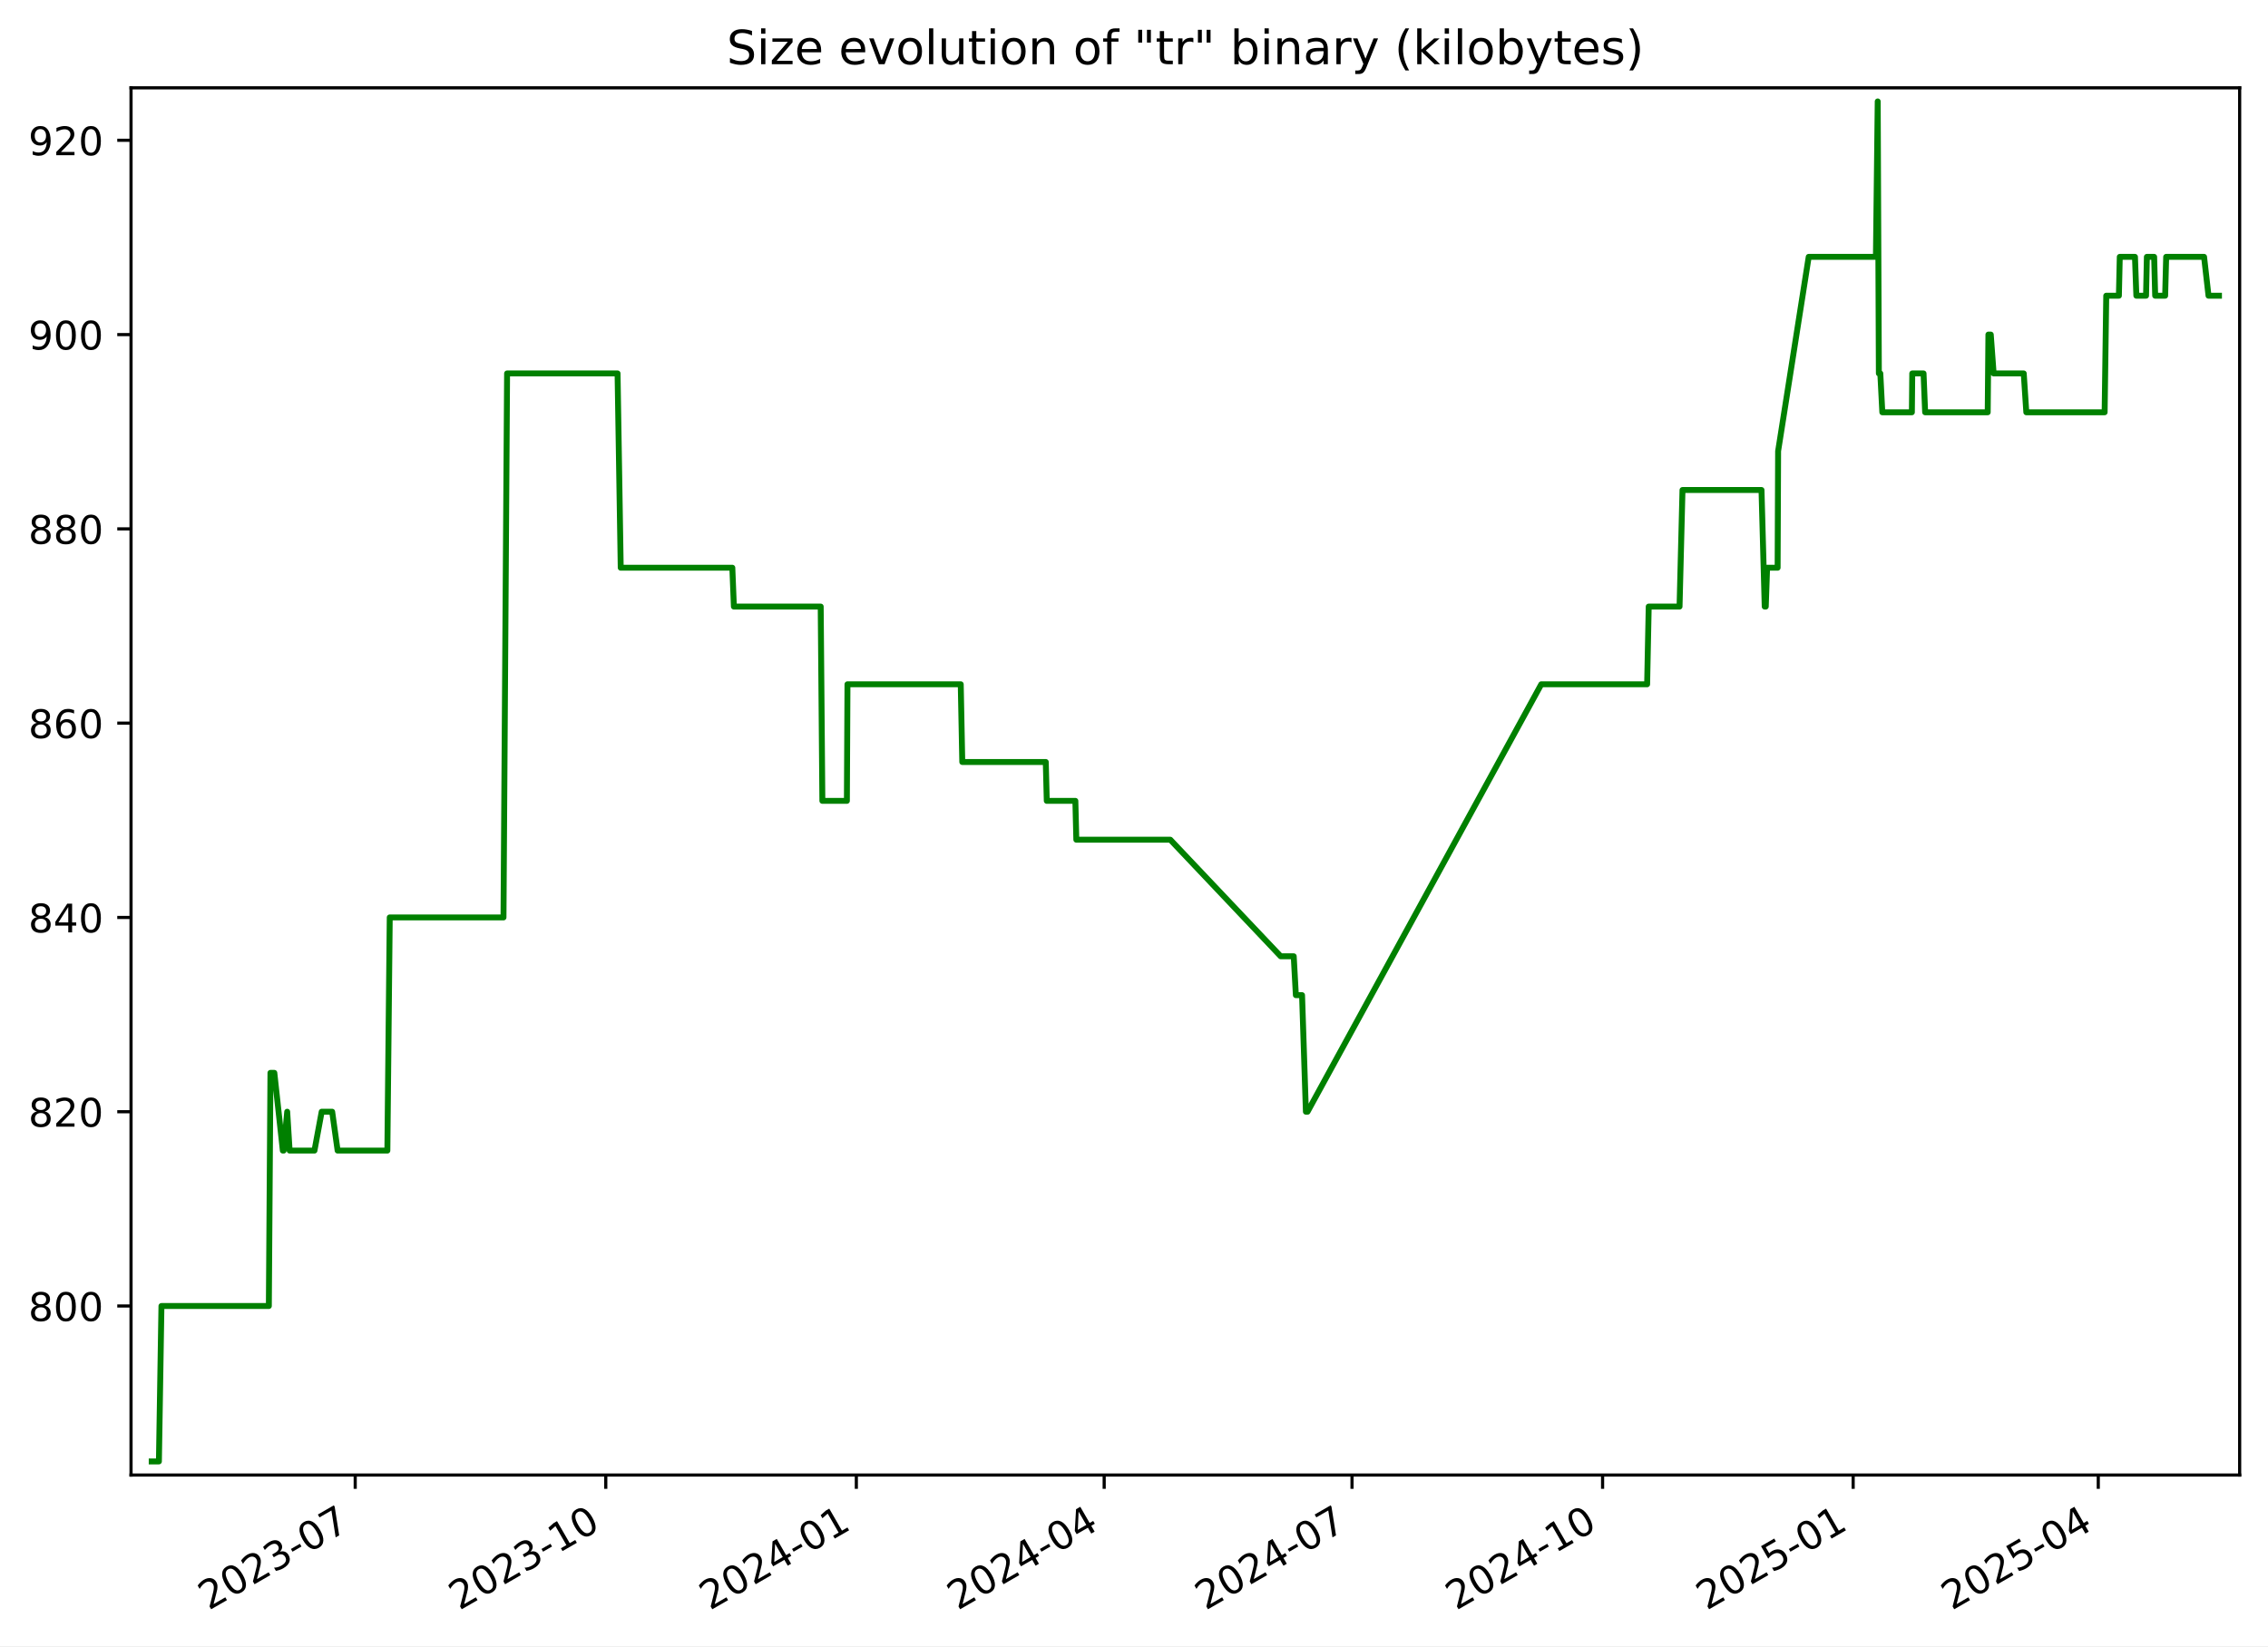
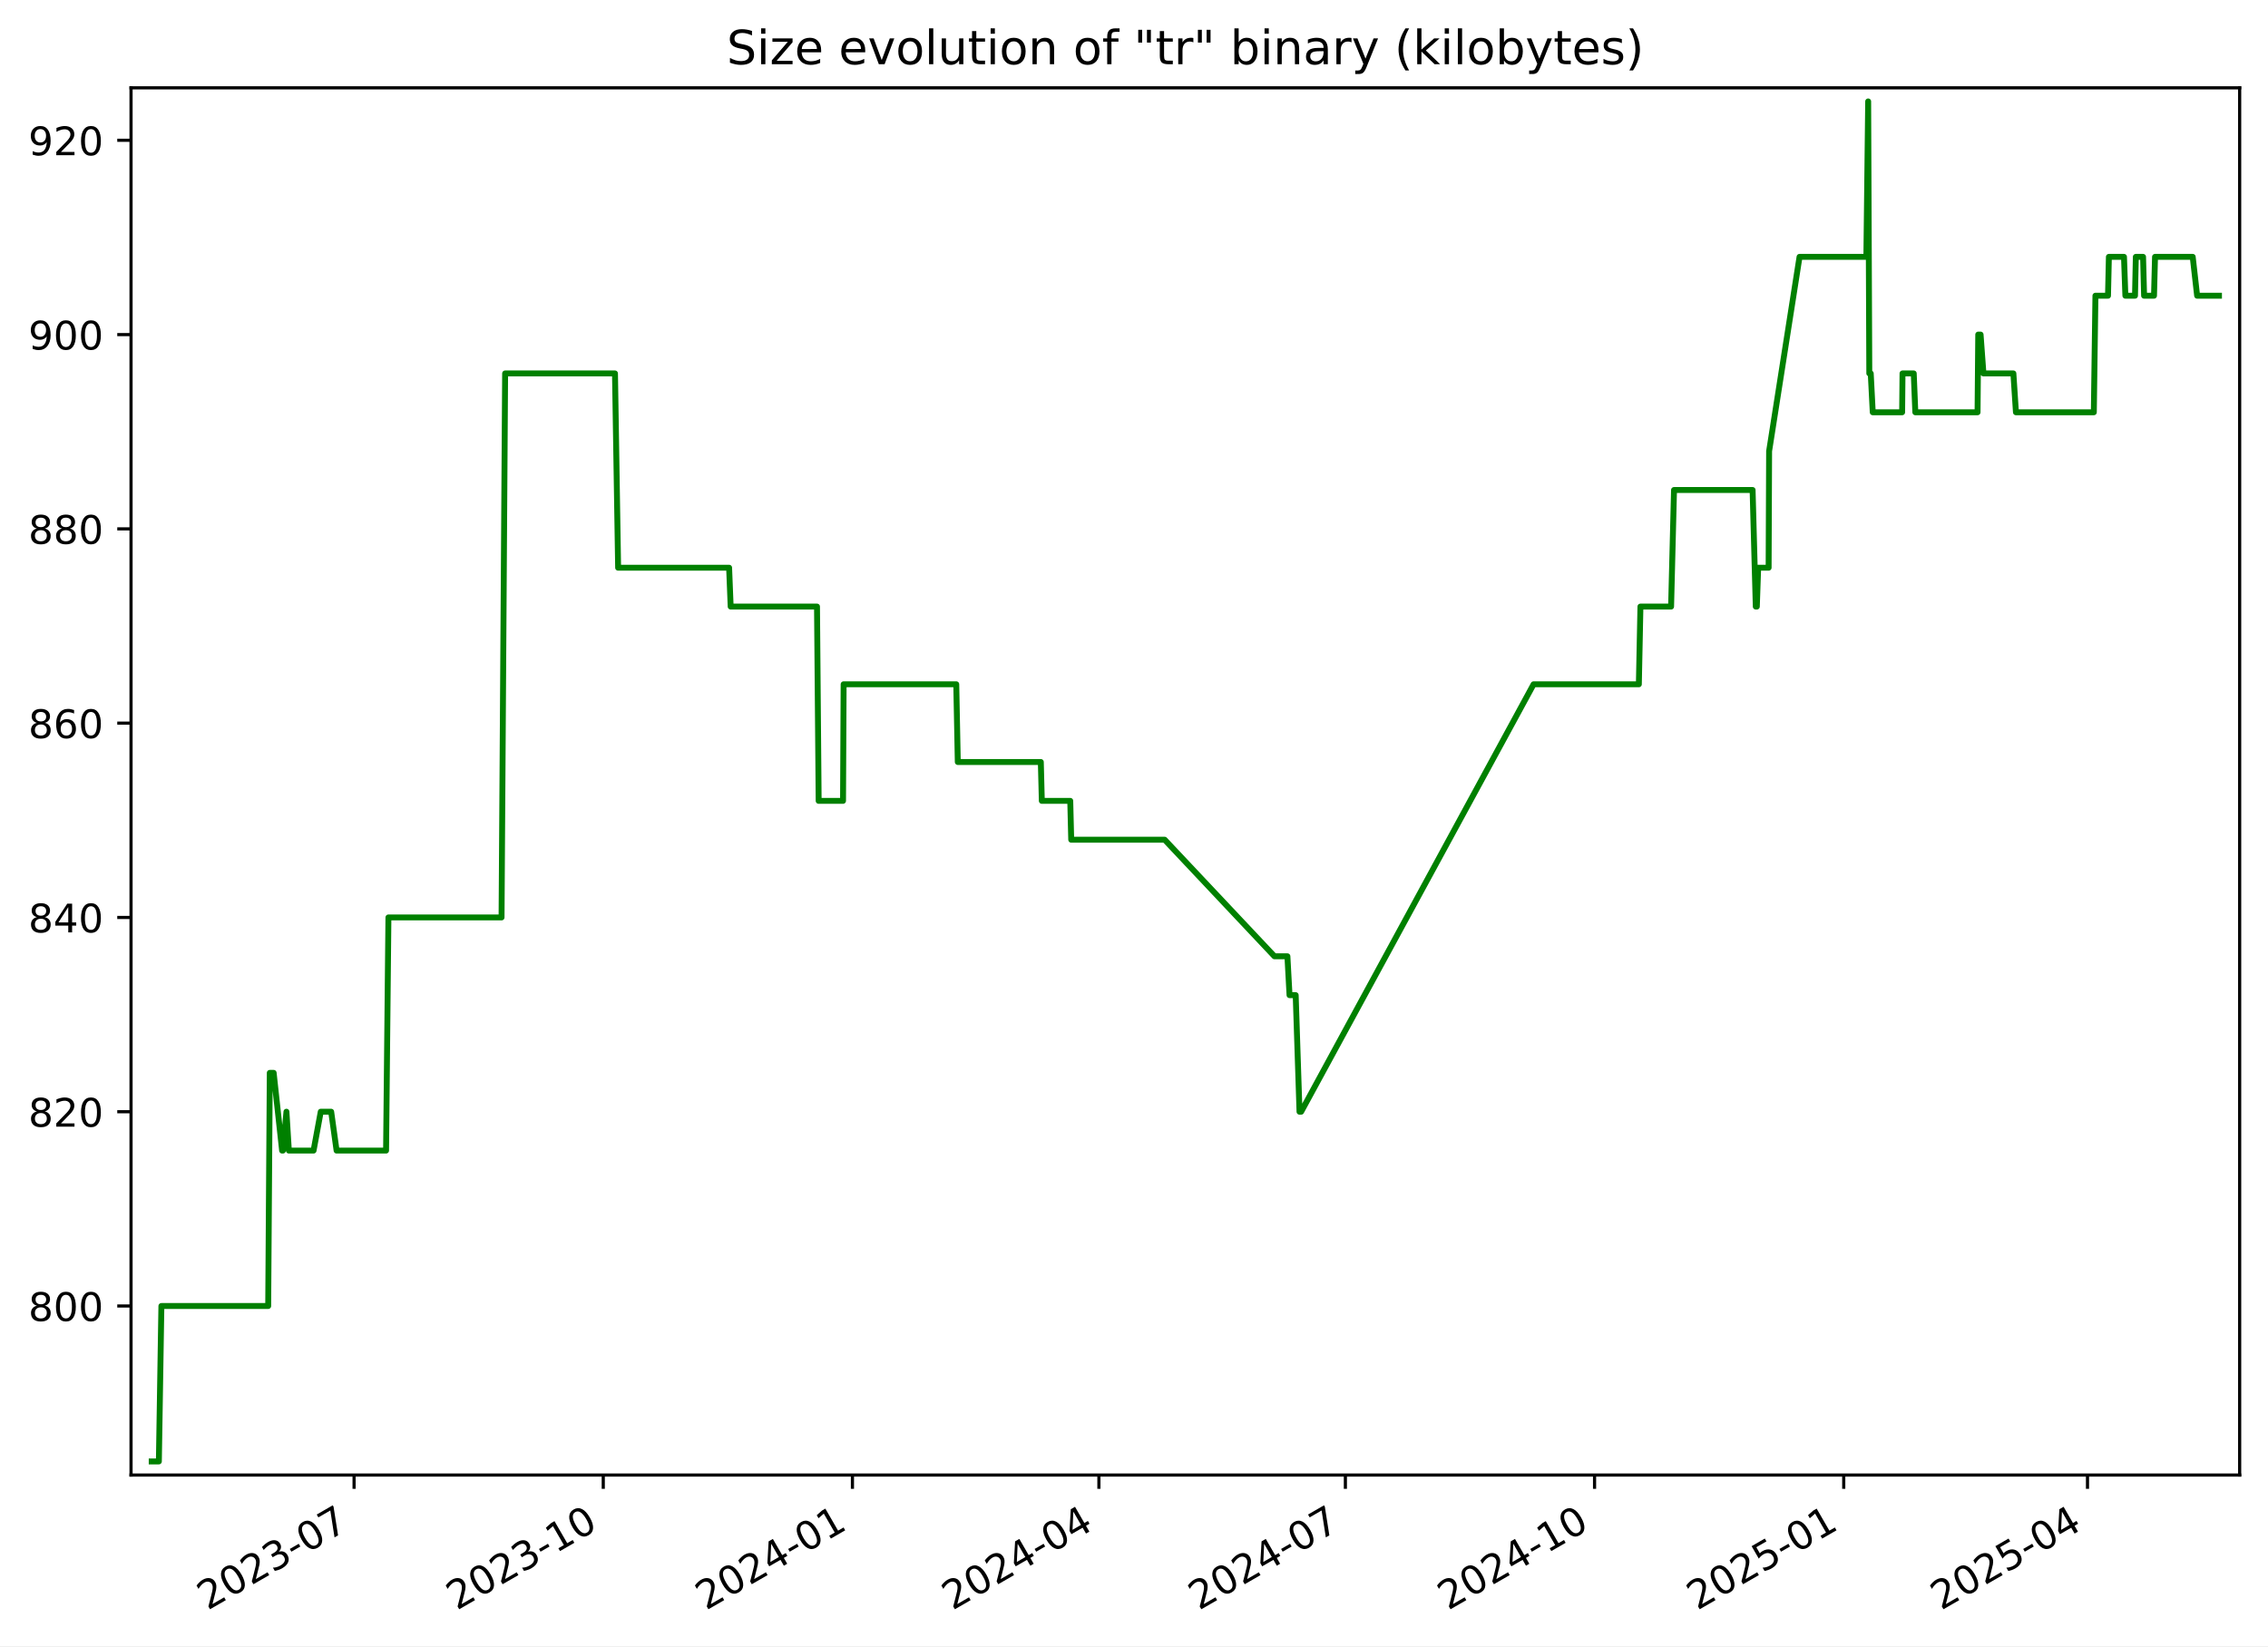
<svg xmlns="http://www.w3.org/2000/svg" xmlns:xlink="http://www.w3.org/1999/xlink" width="576.168pt" height="418.303pt" viewBox="0 0 576.168 418.303" version="1.1">
  <defs>
    <style type="text/css">*{stroke-linejoin: round; stroke-linecap: butt}</style>
  </defs>
  <g id="figure_1">
    <g id="patch_1">
      <path d="M -0 418.303  L 576.168 418.303  L 576.168 0  L -0 0  z " style="fill: #ffffff" />
    </g>
    <g id="axes_1">
      <g id="patch_2">
        <path d="M 33.288 374.83  L 568.967 374.83  L 568.967 22.318  L 33.288 22.318  z " style="fill: #ffffff" />
      </g>
      <g id="matplotlib.axis_1">
        <g id="xtick_1">
          <g id="line2d_1">
            <defs>
-               <path id="m63d41e9280" d="M 0 0  L 0 3.5  " style="stroke: #000000; stroke-width: 0.8" />
+               <path id="ma2ac11166b" d="M 0 0  L 0 3.5  " style="stroke: #000000; stroke-width: 0.8" />
            </defs>
            <g>
-               <use xlink:href="#m63d41e9280" x="90.238" y="374.83" style="stroke: #000000; stroke-width: 0.8" />
+               <use xlink:href="#ma2ac11166b" x="89.952" y="374.83" style="stroke: #000000; stroke-width: 0.8" />
            </g>
          </g>
          <g id="text_1">
-             <g transform="translate(53.01305 409.302) rotate(-30) scale(0.1 -0.1)">
+             <g transform="translate(52.72695 409.302) rotate(-30) scale(0.1 -0.1)">
              <defs>
                <path id="DejaVuSans-32" d="M 1228 531  L 3431 531  L 3431 0  L 469 0  L 469 531  Q 828 903 1448 1529  Q 2069 2156 2228 2338  Q 2531 2678 2651 2914  Q 2772 3150 2772 3378  Q 2772 3750 2511 3984  Q 2250 4219 1831 4219  Q 1534 4219 1204 4116  Q 875 4013 500 3803  L 500 4441  Q 881 4594 1212 4672  Q 1544 4750 1819 4750  Q 2544 4750 2975 4387  Q 3406 4025 3406 3419  Q 3406 3131 3298 2873  Q 3191 2616 2906 2266  Q 2828 2175 2409 1742  Q 1991 1309 1228 531  z " transform="scale(0.015625)" />
                <path id="DejaVuSans-30" d="M 2034 4250  Q 1547 4250 1301 3770  Q 1056 3291 1056 2328  Q 1056 1369 1301 889  Q 1547 409 2034 409  Q 2525 409 2770 889  Q 3016 1369 3016 2328  Q 3016 3291 2770 3770  Q 2525 4250 2034 4250  z M 2034 4750  Q 2819 4750 3233 4129  Q 3647 3509 3647 2328  Q 3647 1150 3233 529  Q 2819 -91 2034 -91  Q 1250 -91 836 529  Q 422 1150 422 2328  Q 422 3509 836 4129  Q 1250 4750 2034 4750  z " transform="scale(0.015625)" />
                <path id="DejaVuSans-33" d="M 2597 2516  Q 3050 2419 3304 2112  Q 3559 1806 3559 1356  Q 3559 666 3084 287  Q 2609 -91 1734 -91  Q 1441 -91 1130 -33  Q 819 25 488 141  L 488 750  Q 750 597 1062 519  Q 1375 441 1716 441  Q 2309 441 2620 675  Q 2931 909 2931 1356  Q 2931 1769 2642 2001  Q 2353 2234 1838 2234  L 1294 2234  L 1294 2753  L 1863 2753  Q 2328 2753 2575 2939  Q 2822 3125 2822 3475  Q 2822 3834 2567 4026  Q 2313 4219 1838 4219  Q 1578 4219 1281 4162  Q 984 4106 628 3988  L 628 4550  Q 988 4650 1302 4700  Q 1616 4750 1894 4750  Q 2613 4750 3031 4423  Q 3450 4097 3450 3541  Q 3450 3153 3228 2886  Q 3006 2619 2597 2516  z " transform="scale(0.015625)" />
                <path id="DejaVuSans-2d" d="M 313 2009  L 1997 2009  L 1997 1497  L 313 1497  L 313 2009  z " transform="scale(0.015625)" />
                <path id="DejaVuSans-37" d="M 525 4666  L 3525 4666  L 3525 4397  L 1831 0  L 1172 0  L 2766 4134  L 525 4134  L 525 4666  z " transform="scale(0.015625)" />
              </defs>
              <use xlink:href="#DejaVuSans-32" />
              <use xlink:href="#DejaVuSans-30" x="63.623" />
              <use xlink:href="#DejaVuSans-32" x="127.246" />
              <use xlink:href="#DejaVuSans-33" x="190.869" />
              <use xlink:href="#DejaVuSans-2d" x="254.492" />
              <use xlink:href="#DejaVuSans-30" x="290.576" />
              <use xlink:href="#DejaVuSans-37" x="354.199" />
            </g>
          </g>
        </g>
        <g id="xtick_2">
          <g id="line2d_2">
            <g>
-               <use xlink:href="#m63d41e9280" x="153.892" y="374.83" style="stroke: #000000; stroke-width: 0.8" />
+               <use xlink:href="#ma2ac11166b" x="153.254" y="374.83" style="stroke: #000000; stroke-width: 0.8" />
            </g>
          </g>
          <g id="text_2">
-             <g transform="translate(116.6672 409.302) rotate(-30) scale(0.1 -0.1)">
+             <g transform="translate(116.0288 409.302) rotate(-30) scale(0.1 -0.1)">
              <defs>
                <path id="DejaVuSans-31" d="M 794 531  L 1825 531  L 1825 4091  L 703 3866  L 703 4441  L 1819 4666  L 2450 4666  L 2450 531  L 3481 531  L 3481 0  L 794 0  L 794 531  z " transform="scale(0.015625)" />
              </defs>
              <use xlink:href="#DejaVuSans-32" />
              <use xlink:href="#DejaVuSans-30" x="63.623" />
              <use xlink:href="#DejaVuSans-32" x="127.246" />
              <use xlink:href="#DejaVuSans-33" x="190.869" />
              <use xlink:href="#DejaVuSans-2d" x="254.492" />
              <use xlink:href="#DejaVuSans-31" x="290.576" />
              <use xlink:href="#DejaVuSans-30" x="354.199" />
            </g>
          </g>
        </g>
        <g id="xtick_3">
          <g id="line2d_3">
            <g>
-               <use xlink:href="#m63d41e9280" x="217.546" y="374.83" style="stroke: #000000; stroke-width: 0.8" />
+               <use xlink:href="#ma2ac11166b" x="216.555" y="374.83" style="stroke: #000000; stroke-width: 0.8" />
            </g>
          </g>
          <g id="text_3">
-             <g transform="translate(180.3213 409.302) rotate(-30) scale(0.1 -0.1)">
+             <g transform="translate(179.3306 409.302) rotate(-30) scale(0.1 -0.1)">
              <defs>
                <path id="DejaVuSans-34" d="M 2419 4116  L 825 1625  L 2419 1625  L 2419 4116  z M 2253 4666  L 3047 4666  L 3047 1625  L 3713 1625  L 3713 1100  L 3047 1100  L 3047 0  L 2419 0  L 2419 1100  L 313 1100  L 313 1709  L 2253 4666  z " transform="scale(0.015625)" />
              </defs>
              <use xlink:href="#DejaVuSans-32" />
              <use xlink:href="#DejaVuSans-30" x="63.623" />
              <use xlink:href="#DejaVuSans-32" x="127.246" />
              <use xlink:href="#DejaVuSans-34" x="190.869" />
              <use xlink:href="#DejaVuSans-2d" x="254.492" />
              <use xlink:href="#DejaVuSans-30" x="290.576" />
              <use xlink:href="#DejaVuSans-31" x="354.199" />
            </g>
          </g>
        </g>
        <g id="xtick_4">
          <g id="line2d_4">
            <g>
-               <use xlink:href="#m63d41e9280" x="280.508" y="374.83" style="stroke: #000000; stroke-width: 0.8" />
+               <use xlink:href="#ma2ac11166b" x="279.169" y="374.83" style="stroke: #000000; stroke-width: 0.8" />
            </g>
          </g>
          <g id="text_4">
-             <g transform="translate(243.2835 409.302) rotate(-30) scale(0.1 -0.1)">
+             <g transform="translate(241.9444 409.302) rotate(-30) scale(0.1 -0.1)">
              <use xlink:href="#DejaVuSans-32" />
              <use xlink:href="#DejaVuSans-30" x="63.623" />
              <use xlink:href="#DejaVuSans-32" x="127.246" />
              <use xlink:href="#DejaVuSans-34" x="190.869" />
              <use xlink:href="#DejaVuSans-2d" x="254.492" />
              <use xlink:href="#DejaVuSans-30" x="290.576" />
              <use xlink:href="#DejaVuSans-34" x="354.199" />
            </g>
          </g>
        </g>
        <g id="xtick_5">
          <g id="line2d_5">
            <g>
-               <use xlink:href="#m63d41e9280" x="343.471" y="374.83" style="stroke: #000000; stroke-width: 0.8" />
+               <use xlink:href="#ma2ac11166b" x="341.783" y="374.83" style="stroke: #000000; stroke-width: 0.8" />
            </g>
          </g>
          <g id="text_5">
-             <g transform="translate(306.2457 409.302) rotate(-30) scale(0.1 -0.1)">
+             <g transform="translate(304.5582 409.302) rotate(-30) scale(0.1 -0.1)">
              <use xlink:href="#DejaVuSans-32" />
              <use xlink:href="#DejaVuSans-30" x="63.623" />
              <use xlink:href="#DejaVuSans-32" x="127.246" />
              <use xlink:href="#DejaVuSans-34" x="190.869" />
              <use xlink:href="#DejaVuSans-2d" x="254.492" />
              <use xlink:href="#DejaVuSans-30" x="290.576" />
              <use xlink:href="#DejaVuSans-37" x="354.199" />
            </g>
          </g>
        </g>
        <g id="xtick_6">
          <g id="line2d_6">
            <g>
-               <use xlink:href="#m63d41e9280" x="407.125" y="374.83" style="stroke: #000000; stroke-width: 0.8" />
+               <use xlink:href="#ma2ac11166b" x="405.085" y="374.83" style="stroke: #000000; stroke-width: 0.8" />
            </g>
          </g>
          <g id="text_6">
-             <g transform="translate(369.8998 409.302) rotate(-30) scale(0.1 -0.1)">
+             <g transform="translate(367.86 409.302) rotate(-30) scale(0.1 -0.1)">
              <use xlink:href="#DejaVuSans-32" />
              <use xlink:href="#DejaVuSans-30" x="63.623" />
              <use xlink:href="#DejaVuSans-32" x="127.246" />
              <use xlink:href="#DejaVuSans-34" x="190.869" />
              <use xlink:href="#DejaVuSans-2d" x="254.492" />
              <use xlink:href="#DejaVuSans-31" x="290.576" />
              <use xlink:href="#DejaVuSans-30" x="354.199" />
            </g>
          </g>
        </g>
        <g id="xtick_7">
          <g id="line2d_7">
            <g>
-               <use xlink:href="#m63d41e9280" x="470.779" y="374.83" style="stroke: #000000; stroke-width: 0.8" />
+               <use xlink:href="#ma2ac11166b" x="468.387" y="374.83" style="stroke: #000000; stroke-width: 0.8" />
            </g>
          </g>
          <g id="text_7">
-             <g transform="translate(433.5539 409.302) rotate(-30) scale(0.1 -0.1)">
+             <g transform="translate(431.1619 409.302) rotate(-30) scale(0.1 -0.1)">
              <defs>
                <path id="DejaVuSans-35" d="M 691 4666  L 3169 4666  L 3169 4134  L 1269 4134  L 1269 2991  Q 1406 3038 1543 3061  Q 1681 3084 1819 3084  Q 2600 3084 3056 2656  Q 3513 2228 3513 1497  Q 3513 744 3044 326  Q 2575 -91 1722 -91  Q 1428 -91 1123 -41  Q 819 9 494 109  L 494 744  Q 775 591 1075 516  Q 1375 441 1709 441  Q 2250 441 2565 725  Q 2881 1009 2881 1497  Q 2881 1984 2565 2268  Q 2250 2553 1709 2553  Q 1456 2553 1204 2497  Q 953 2441 691 2322  L 691 4666  z " transform="scale(0.015625)" />
              </defs>
              <use xlink:href="#DejaVuSans-32" />
              <use xlink:href="#DejaVuSans-30" x="63.623" />
              <use xlink:href="#DejaVuSans-32" x="127.246" />
              <use xlink:href="#DejaVuSans-35" x="190.869" />
              <use xlink:href="#DejaVuSans-2d" x="254.492" />
              <use xlink:href="#DejaVuSans-30" x="290.576" />
              <use xlink:href="#DejaVuSans-31" x="354.199" />
            </g>
          </g>
        </g>
        <g id="xtick_8">
          <g id="line2d_8">
            <g>
-               <use xlink:href="#m63d41e9280" x="533.049" y="374.83" style="stroke: #000000; stroke-width: 0.8" />
+               <use xlink:href="#ma2ac11166b" x="530.312" y="374.83" style="stroke: #000000; stroke-width: 0.8" />
            </g>
          </g>
          <g id="text_8">
-             <g transform="translate(495.8242 409.302) rotate(-30) scale(0.1 -0.1)">
+             <g transform="translate(493.0876 409.302) rotate(-30) scale(0.1 -0.1)">
              <use xlink:href="#DejaVuSans-32" />
              <use xlink:href="#DejaVuSans-30" x="63.623" />
              <use xlink:href="#DejaVuSans-32" x="127.246" />
              <use xlink:href="#DejaVuSans-35" x="190.869" />
              <use xlink:href="#DejaVuSans-2d" x="254.492" />
              <use xlink:href="#DejaVuSans-30" x="290.576" />
              <use xlink:href="#DejaVuSans-34" x="354.199" />
            </g>
          </g>
        </g>
      </g>
      <g id="matplotlib.axis_2">
        <g id="ytick_1">
          <g id="line2d_9">
            <defs>
-               <path id="m15d8798011" d="M 0 0  L -3.5 0  " style="stroke: #000000; stroke-width: 0.8" />
+               <path id="mf1da48c2e1" d="M 0 0  L -3.5 0  " style="stroke: #000000; stroke-width: 0.8" />
            </defs>
            <g>
-               <use xlink:href="#m15d8798011" x="33.288" y="331.877" style="stroke: #000000; stroke-width: 0.8" />
+               <use xlink:href="#mf1da48c2e1" x="33.288" y="331.877" style="stroke: #000000; stroke-width: 0.8" />
            </g>
          </g>
          <g id="text_9">
            <g transform="translate(7.2 335.6762) scale(0.1 -0.1)">
              <defs>
                <path id="DejaVuSans-38" d="M 2034 2216  Q 1584 2216 1326 1975  Q 1069 1734 1069 1313  Q 1069 891 1326 650  Q 1584 409 2034 409  Q 2484 409 2743 651  Q 3003 894 3003 1313  Q 3003 1734 2745 1975  Q 2488 2216 2034 2216  z M 1403 2484  Q 997 2584 770 2862  Q 544 3141 544 3541  Q 544 4100 942 4425  Q 1341 4750 2034 4750  Q 2731 4750 3128 4425  Q 3525 4100 3525 3541  Q 3525 3141 3298 2862  Q 3072 2584 2669 2484  Q 3125 2378 3379 2068  Q 3634 1759 3634 1313  Q 3634 634 3220 271  Q 2806 -91 2034 -91  Q 1263 -91 848 271  Q 434 634 434 1313  Q 434 1759 690 2068  Q 947 2378 1403 2484  z M 1172 3481  Q 1172 3119 1398 2916  Q 1625 2713 2034 2713  Q 2441 2713 2670 2916  Q 2900 3119 2900 3481  Q 2900 3844 2670 4047  Q 2441 4250 2034 4250  Q 1625 4250 1398 4047  Q 1172 3844 1172 3481  z " transform="scale(0.015625)" />
              </defs>
              <use xlink:href="#DejaVuSans-38" />
              <use xlink:href="#DejaVuSans-30" x="63.623" />
              <use xlink:href="#DejaVuSans-30" x="127.246" />
            </g>
          </g>
        </g>
        <g id="ytick_2">
          <g id="line2d_10">
            <g>
-               <use xlink:href="#m15d8798011" x="33.288" y="282.506" style="stroke: #000000; stroke-width: 0.8" />
+               <use xlink:href="#mf1da48c2e1" x="33.288" y="282.506" style="stroke: #000000; stroke-width: 0.8" />
            </g>
          </g>
          <g id="text_10">
            <g transform="translate(7.2 286.3048) scale(0.1 -0.1)">
              <use xlink:href="#DejaVuSans-38" />
              <use xlink:href="#DejaVuSans-32" x="63.623" />
              <use xlink:href="#DejaVuSans-30" x="127.246" />
            </g>
          </g>
        </g>
        <g id="ytick_3">
          <g id="line2d_11">
            <g>
-               <use xlink:href="#m15d8798011" x="33.288" y="233.134" style="stroke: #000000; stroke-width: 0.8" />
+               <use xlink:href="#mf1da48c2e1" x="33.288" y="233.134" style="stroke: #000000; stroke-width: 0.8" />
            </g>
          </g>
          <g id="text_11">
            <g transform="translate(7.2 236.9333) scale(0.1 -0.1)">
              <use xlink:href="#DejaVuSans-38" />
              <use xlink:href="#DejaVuSans-34" x="63.623" />
              <use xlink:href="#DejaVuSans-30" x="127.246" />
            </g>
          </g>
        </g>
        <g id="ytick_4">
          <g id="line2d_12">
            <g>
-               <use xlink:href="#m15d8798011" x="33.288" y="183.763" style="stroke: #000000; stroke-width: 0.8" />
+               <use xlink:href="#mf1da48c2e1" x="33.288" y="183.763" style="stroke: #000000; stroke-width: 0.8" />
            </g>
          </g>
          <g id="text_12">
            <g transform="translate(7.2 187.5619) scale(0.1 -0.1)">
              <defs>
                <path id="DejaVuSans-36" d="M 2113 2584  Q 1688 2584 1439 2293  Q 1191 2003 1191 1497  Q 1191 994 1439 701  Q 1688 409 2113 409  Q 2538 409 2786 701  Q 3034 994 3034 1497  Q 3034 2003 2786 2293  Q 2538 2584 2113 2584  z M 3366 4563  L 3366 3988  Q 3128 4100 2886 4159  Q 2644 4219 2406 4219  Q 1781 4219 1451 3797  Q 1122 3375 1075 2522  Q 1259 2794 1537 2939  Q 1816 3084 2150 3084  Q 2853 3084 3261 2657  Q 3669 2231 3669 1497  Q 3669 778 3244 343  Q 2819 -91 2113 -91  Q 1303 -91 875 529  Q 447 1150 447 2328  Q 447 3434 972 4092  Q 1497 4750 2381 4750  Q 2619 4750 2861 4703  Q 3103 4656 3366 4563  z " transform="scale(0.015625)" />
              </defs>
              <use xlink:href="#DejaVuSans-38" />
              <use xlink:href="#DejaVuSans-36" x="63.623" />
              <use xlink:href="#DejaVuSans-30" x="127.246" />
            </g>
          </g>
        </g>
        <g id="ytick_5">
          <g id="line2d_13">
            <g>
-               <use xlink:href="#m15d8798011" x="33.288" y="134.391" style="stroke: #000000; stroke-width: 0.8" />
+               <use xlink:href="#mf1da48c2e1" x="33.288" y="134.391" style="stroke: #000000; stroke-width: 0.8" />
            </g>
          </g>
          <g id="text_13">
            <g transform="translate(7.2 138.1905) scale(0.1 -0.1)">
              <use xlink:href="#DejaVuSans-38" />
              <use xlink:href="#DejaVuSans-38" x="63.623" />
              <use xlink:href="#DejaVuSans-30" x="127.246" />
            </g>
          </g>
        </g>
        <g id="ytick_6">
          <g id="line2d_14">
            <g>
-               <use xlink:href="#m15d8798011" x="33.288" y="85.02" style="stroke: #000000; stroke-width: 0.8" />
+               <use xlink:href="#mf1da48c2e1" x="33.288" y="85.02" style="stroke: #000000; stroke-width: 0.8" />
            </g>
          </g>
          <g id="text_14">
            <g transform="translate(7.2 88.81906) scale(0.1 -0.1)">
              <defs>
                <path id="DejaVuSans-39" d="M 703 97  L 703 672  Q 941 559 1184 500  Q 1428 441 1663 441  Q 2288 441 2617 861  Q 2947 1281 2994 2138  Q 2813 1869 2534 1725  Q 2256 1581 1919 1581  Q 1219 1581 811 2004  Q 403 2428 403 3163  Q 403 3881 828 4315  Q 1253 4750 1959 4750  Q 2769 4750 3195 4129  Q 3622 3509 3622 2328  Q 3622 1225 3098 567  Q 2575 -91 1691 -91  Q 1453 -91 1209 -44  Q 966 3 703 97  z M 1959 2075  Q 2384 2075 2632 2365  Q 2881 2656 2881 3163  Q 2881 3666 2632 3958  Q 2384 4250 1959 4250  Q 1534 4250 1286 3958  Q 1038 3666 1038 3163  Q 1038 2656 1286 2365  Q 1534 2075 1959 2075  z " transform="scale(0.015625)" />
              </defs>
              <use xlink:href="#DejaVuSans-39" />
              <use xlink:href="#DejaVuSans-30" x="63.623" />
              <use xlink:href="#DejaVuSans-30" x="127.246" />
            </g>
          </g>
        </g>
        <g id="ytick_7">
          <g id="line2d_15">
            <g>
-               <use xlink:href="#m15d8798011" x="33.288" y="35.648" style="stroke: #000000; stroke-width: 0.8" />
+               <use xlink:href="#mf1da48c2e1" x="33.288" y="35.648" style="stroke: #000000; stroke-width: 0.8" />
            </g>
          </g>
          <g id="text_15">
            <g transform="translate(7.2 39.44763) scale(0.1 -0.1)">
              <use xlink:href="#DejaVuSans-39" />
              <use xlink:href="#DejaVuSans-32" x="63.623" />
              <use xlink:href="#DejaVuSans-30" x="127.246" />
            </g>
          </g>
        </g>
      </g>
      <g id="line2d_16">
-         <path d="M 38.539 371.374  L 40.371 371.374  L 41.012 331.877  L 68.3 331.877  L 68.705 272.631  L 69.694 272.631  L 71.85 292.38  L 72.062 292.38  L 72.961 282.506  L 73.577 292.38  L 79.889 292.38  L 81.722 282.506  L 84.389 282.506  L 85.77 292.38  L 98.409 292.38  L 99.011 233.134  L 127.91 233.134  L 128.821 94.894  L 156.888 94.894  L 157.69 144.266  L 186.043 144.266  L 186.439 154.14  L 208.495 154.14  L 208.916 203.511  L 215.145 203.511  L 215.294 173.888  L 244.07 173.888  L 244.459 193.637  L 265.671 193.637  L 265.925 203.511  L 273.188 203.511  L 273.433 213.386  L 297.308 213.386  L 325.351 243.008  L 328.662 243.008  L 329.204 252.883  L 330.778 252.883  L 331.753 282.506  L 332.174 282.506  L 391.547 173.888  L 418.441 173.888  L 418.844 154.14  L 426.676 154.14  L 427.425 124.517  L 447.498 124.517  L 448.31 154.14  L 448.579 154.14  L 448.922 144.266  L 451.592 144.266  L 451.717 114.643  L 459.488 65.271  L 476.56 65.271  L 477.021 25.774  L 477.311 94.894  L 477.679 94.894  L 478.189 104.768  L 485.698 104.768  L 485.794 94.894  L 488.663 94.894  L 489.067 104.768  L 504.964 104.768  L 505.139 85.02  L 505.739 85.02  L 506.466 94.894  L 514.117 94.894  L 514.768 104.768  L 534.667 104.768  L 535.075 75.146  L 538.289 75.146  L 538.513 65.271  L 542.373 65.271  L 542.725 75.146  L 545.186 75.146  L 545.397 65.271  L 547.245 65.271  L 547.506 75.146  L 550.04 75.146  L 550.3 65.271  L 559.928 65.271  L 561.054 75.146  L 563.716 75.146  L 563.716 75.146  " clip-path="url(#pe7875cd141)" style="fill: none; stroke: #008000; stroke-width: 1.5; stroke-linecap: square" />
+         <path d="M 38.539 371.374  L 40.361 371.374  L 40.998 331.877  L 68.135 331.877  L 68.538 272.631  L 69.521 272.631  L 71.666 292.38  L 71.877 292.38  L 72.77 282.506  L 73.383 292.38  L 79.66 292.38  L 81.483 282.506  L 84.135 282.506  L 85.509 292.38  L 98.078 292.38  L 98.677 233.134  L 127.416 233.134  L 128.322 94.894  L 156.233 94.894  L 157.031 144.266  L 185.227 144.266  L 185.621 154.14  L 207.555 154.14  L 207.973 203.511  L 214.168 203.511  L 214.316 173.888  L 242.933 173.888  L 243.319 193.637  L 264.414 193.637  L 264.666 203.511  L 271.889 203.511  L 272.134 213.386  L 295.876 213.386  L 323.764 243.008  L 327.057 243.008  L 327.596 252.883  L 329.161 252.883  L 330.13 282.506  L 330.549 282.506  L 389.593 173.888  L 416.339 173.888  L 416.74 154.14  L 424.529 154.14  L 425.273 124.517  L 445.235 124.517  L 446.042 154.14  L 446.31 154.14  L 446.651 144.266  L 449.307 144.266  L 449.43 114.643  L 457.159 65.271  L 474.136 65.271  L 474.595 25.774  L 474.883 94.894  L 475.249 94.894  L 475.756 104.768  L 483.224 104.768  L 483.319 94.894  L 486.172 94.894  L 486.574 104.768  L 502.383 104.768  L 502.557 85.02  L 503.153 85.02  L 503.876 94.894  L 511.485 94.894  L 512.133 104.768  L 531.922 104.768  L 532.327 75.146  L 535.523 75.146  L 535.746 65.271  L 539.585 65.271  L 539.935 75.146  L 542.382 75.146  L 542.592 65.271  L 544.43 65.271  L 544.69 75.146  L 547.21 75.146  L 547.468 65.271  L 557.043 65.271  L 558.162 75.146  L 563.716 75.146  L 563.716 75.146  " clip-path="url(#p8703784365)" style="fill: none; stroke: #008000; stroke-width: 1.5; stroke-linecap: square" />
      </g>
      <g id="patch_3">
        <path d="M 33.288 374.83  L 33.288 22.318  " style="fill: none; stroke: #000000; stroke-width: 0.8; stroke-linejoin: miter; stroke-linecap: square" />
      </g>
      <g id="patch_4">
        <path d="M 568.967 374.83  L 568.967 22.318  " style="fill: none; stroke: #000000; stroke-width: 0.8; stroke-linejoin: miter; stroke-linecap: square" />
      </g>
      <g id="patch_5">
        <path d="M 33.288 374.83  L 568.967 374.83  " style="fill: none; stroke: #000000; stroke-width: 0.8; stroke-linejoin: miter; stroke-linecap: square" />
      </g>
      <g id="patch_6">
        <path d="M 33.288 22.318  L 568.967 22.318  " style="fill: none; stroke: #000000; stroke-width: 0.8; stroke-linejoin: miter; stroke-linecap: square" />
      </g>
      <g id="text_16">
        <g transform="translate(184.6131 16.31812) scale(0.12 -0.12)">
          <defs>
            <path id="DejaVuSans-53" d="M 3425 4513  L 3425 3897  Q 3066 4069 2747 4153  Q 2428 4238 2131 4238  Q 1616 4238 1336 4038  Q 1056 3838 1056 3469  Q 1056 3159 1242 3001  Q 1428 2844 1947 2747  L 2328 2669  Q 3034 2534 3370 2195  Q 3706 1856 3706 1288  Q 3706 609 3251 259  Q 2797 -91 1919 -91  Q 1588 -91 1214 -16  Q 841 59 441 206  L 441 856  Q 825 641 1194 531  Q 1563 422 1919 422  Q 2459 422 2753 634  Q 3047 847 3047 1241  Q 3047 1584 2836 1778  Q 2625 1972 2144 2069  L 1759 2144  Q 1053 2284 737 2584  Q 422 2884 422 3419  Q 422 4038 858 4394  Q 1294 4750 2059 4750  Q 2388 4750 2728 4690  Q 3069 4631 3425 4513  z " transform="scale(0.015625)" />
            <path id="DejaVuSans-69" d="M 603 3500  L 1178 3500  L 1178 0  L 603 0  L 603 3500  z M 603 4863  L 1178 4863  L 1178 4134  L 603 4134  L 603 4863  z " transform="scale(0.015625)" />
            <path id="DejaVuSans-7a" d="M 353 3500  L 3084 3500  L 3084 2975  L 922 459  L 3084 459  L 3084 0  L 275 0  L 275 525  L 2438 3041  L 353 3041  L 353 3500  z " transform="scale(0.015625)" />
            <path id="DejaVuSans-65" d="M 3597 1894  L 3597 1613  L 953 1613  Q 991 1019 1311 708  Q 1631 397 2203 397  Q 2534 397 2845 478  Q 3156 559 3463 722  L 3463 178  Q 3153 47 2828 -22  Q 2503 -91 2169 -91  Q 1331 -91 842 396  Q 353 884 353 1716  Q 353 2575 817 3079  Q 1281 3584 2069 3584  Q 2775 3584 3186 3129  Q 3597 2675 3597 1894  z M 3022 2063  Q 3016 2534 2758 2815  Q 2500 3097 2075 3097  Q 1594 3097 1305 2825  Q 1016 2553 972 2059  L 3022 2063  z " transform="scale(0.015625)" />
            <path id="DejaVuSans-20" transform="scale(0.015625)" />
            <path id="DejaVuSans-76" d="M 191 3500  L 800 3500  L 1894 563  L 2988 3500  L 3597 3500  L 2284 0  L 1503 0  L 191 3500  z " transform="scale(0.015625)" />
            <path id="DejaVuSans-6f" d="M 1959 3097  Q 1497 3097 1228 2736  Q 959 2375 959 1747  Q 959 1119 1226 758  Q 1494 397 1959 397  Q 2419 397 2687 759  Q 2956 1122 2956 1747  Q 2956 2369 2687 2733  Q 2419 3097 1959 3097  z M 1959 3584  Q 2709 3584 3137 3096  Q 3566 2609 3566 1747  Q 3566 888 3137 398  Q 2709 -91 1959 -91  Q 1206 -91 779 398  Q 353 888 353 1747  Q 353 2609 779 3096  Q 1206 3584 1959 3584  z " transform="scale(0.015625)" />
            <path id="DejaVuSans-6c" d="M 603 4863  L 1178 4863  L 1178 0  L 603 0  L 603 4863  z " transform="scale(0.015625)" />
            <path id="DejaVuSans-75" d="M 544 1381  L 544 3500  L 1119 3500  L 1119 1403  Q 1119 906 1312 657  Q 1506 409 1894 409  Q 2359 409 2629 706  Q 2900 1003 2900 1516  L 2900 3500  L 3475 3500  L 3475 0  L 2900 0  L 2900 538  Q 2691 219 2414 64  Q 2138 -91 1772 -91  Q 1169 -91 856 284  Q 544 659 544 1381  z M 1991 3584  L 1991 3584  z " transform="scale(0.015625)" />
            <path id="DejaVuSans-74" d="M 1172 4494  L 1172 3500  L 2356 3500  L 2356 3053  L 1172 3053  L 1172 1153  Q 1172 725 1289 603  Q 1406 481 1766 481  L 2356 481  L 2356 0  L 1766 0  Q 1100 0 847 248  Q 594 497 594 1153  L 594 3053  L 172 3053  L 172 3500  L 594 3500  L 594 4494  L 1172 4494  z " transform="scale(0.015625)" />
            <path id="DejaVuSans-6e" d="M 3513 2113  L 3513 0  L 2938 0  L 2938 2094  Q 2938 2591 2744 2837  Q 2550 3084 2163 3084  Q 1697 3084 1428 2787  Q 1159 2491 1159 1978  L 1159 0  L 581 0  L 581 3500  L 1159 3500  L 1159 2956  Q 1366 3272 1645 3428  Q 1925 3584 2291 3584  Q 2894 3584 3203 3211  Q 3513 2838 3513 2113  z " transform="scale(0.015625)" />
            <path id="DejaVuSans-66" d="M 2375 4863  L 2375 4384  L 1825 4384  Q 1516 4384 1395 4259  Q 1275 4134 1275 3809  L 1275 3500  L 2222 3500  L 2222 3053  L 1275 3053  L 1275 0  L 697 0  L 697 3053  L 147 3053  L 147 3500  L 697 3500  L 697 3744  Q 697 4328 969 4595  Q 1241 4863 1831 4863  L 2375 4863  z " transform="scale(0.015625)" />
            <path id="DejaVuSans-22" d="M 1147 4666  L 1147 2931  L 616 2931  L 616 4666  L 1147 4666  z M 2328 4666  L 2328 2931  L 1797 2931  L 1797 4666  L 2328 4666  z " transform="scale(0.015625)" />
            <path id="DejaVuSans-72" d="M 2631 2963  Q 2534 3019 2420 3045  Q 2306 3072 2169 3072  Q 1681 3072 1420 2755  Q 1159 2438 1159 1844  L 1159 0  L 581 0  L 581 3500  L 1159 3500  L 1159 2956  Q 1341 3275 1631 3429  Q 1922 3584 2338 3584  Q 2397 3584 2469 3576  Q 2541 3569 2628 3553  L 2631 2963  z " transform="scale(0.015625)" />
            <path id="DejaVuSans-62" d="M 3116 1747  Q 3116 2381 2855 2742  Q 2594 3103 2138 3103  Q 1681 3103 1420 2742  Q 1159 2381 1159 1747  Q 1159 1113 1420 752  Q 1681 391 2138 391  Q 2594 391 2855 752  Q 3116 1113 3116 1747  z M 1159 2969  Q 1341 3281 1617 3432  Q 1894 3584 2278 3584  Q 2916 3584 3314 3078  Q 3713 2572 3713 1747  Q 3713 922 3314 415  Q 2916 -91 2278 -91  Q 1894 -91 1617 61  Q 1341 213 1159 525  L 1159 0  L 581 0  L 581 4863  L 1159 4863  L 1159 2969  z " transform="scale(0.015625)" />
            <path id="DejaVuSans-61" d="M 2194 1759  Q 1497 1759 1228 1600  Q 959 1441 959 1056  Q 959 750 1161 570  Q 1363 391 1709 391  Q 2188 391 2477 730  Q 2766 1069 2766 1631  L 2766 1759  L 2194 1759  z M 3341 1997  L 3341 0  L 2766 0  L 2766 531  Q 2569 213 2275 61  Q 1981 -91 1556 -91  Q 1019 -91 701 211  Q 384 513 384 1019  Q 384 1609 779 1909  Q 1175 2209 1959 2209  L 2766 2209  L 2766 2266  Q 2766 2663 2505 2880  Q 2244 3097 1772 3097  Q 1472 3097 1187 3025  Q 903 2953 641 2809  L 641 3341  Q 956 3463 1253 3523  Q 1550 3584 1831 3584  Q 2591 3584 2966 3190  Q 3341 2797 3341 1997  z " transform="scale(0.015625)" />
            <path id="DejaVuSans-79" d="M 2059 -325  Q 1816 -950 1584 -1140  Q 1353 -1331 966 -1331  L 506 -1331  L 506 -850  L 844 -850  Q 1081 -850 1212 -737  Q 1344 -625 1503 -206  L 1606 56  L 191 3500  L 800 3500  L 1894 763  L 2988 3500  L 3597 3500  L 2059 -325  z " transform="scale(0.015625)" />
            <path id="DejaVuSans-28" d="M 1984 4856  Q 1566 4138 1362 3434  Q 1159 2731 1159 2009  Q 1159 1288 1364 580  Q 1569 -128 1984 -844  L 1484 -844  Q 1016 -109 783 600  Q 550 1309 550 2009  Q 550 2706 781 3412  Q 1013 4119 1484 4856  L 1984 4856  z " transform="scale(0.015625)" />
            <path id="DejaVuSans-6b" d="M 581 4863  L 1159 4863  L 1159 1991  L 2875 3500  L 3609 3500  L 1753 1863  L 3688 0  L 2938 0  L 1159 1709  L 1159 0  L 581 0  L 581 4863  z " transform="scale(0.015625)" />
            <path id="DejaVuSans-73" d="M 2834 3397  L 2834 2853  Q 2591 2978 2328 3040  Q 2066 3103 1784 3103  Q 1356 3103 1142 2972  Q 928 2841 928 2578  Q 928 2378 1081 2264  Q 1234 2150 1697 2047  L 1894 2003  Q 2506 1872 2764 1633  Q 3022 1394 3022 966  Q 3022 478 2636 193  Q 2250 -91 1575 -91  Q 1294 -91 989 -36  Q 684 19 347 128  L 347 722  Q 666 556 975 473  Q 1284 391 1588 391  Q 1994 391 2212 530  Q 2431 669 2431 922  Q 2431 1156 2273 1281  Q 2116 1406 1581 1522  L 1381 1569  Q 847 1681 609 1914  Q 372 2147 372 2553  Q 372 3047 722 3315  Q 1072 3584 1716 3584  Q 2034 3584 2315 3537  Q 2597 3491 2834 3397  z " transform="scale(0.015625)" />
            <path id="DejaVuSans-29" d="M 513 4856  L 1013 4856  Q 1481 4119 1714 3412  Q 1947 2706 1947 2009  Q 1947 1309 1714 600  Q 1481 -109 1013 -844  L 513 -844  Q 928 -128 1133 580  Q 1338 1288 1338 2009  Q 1338 2731 1133 3434  Q 928 4138 513 4856  z " transform="scale(0.015625)" />
          </defs>
          <use xlink:href="#DejaVuSans-53" />
          <use xlink:href="#DejaVuSans-69" x="63.477" />
          <use xlink:href="#DejaVuSans-7a" x="91.26" />
          <use xlink:href="#DejaVuSans-65" x="143.75" />
          <use xlink:href="#DejaVuSans-20" x="205.273" />
          <use xlink:href="#DejaVuSans-65" x="237.061" />
          <use xlink:href="#DejaVuSans-76" x="298.584" />
          <use xlink:href="#DejaVuSans-6f" x="357.764" />
          <use xlink:href="#DejaVuSans-6c" x="418.945" />
          <use xlink:href="#DejaVuSans-75" x="446.729" />
          <use xlink:href="#DejaVuSans-74" x="510.107" />
          <use xlink:href="#DejaVuSans-69" x="549.316" />
          <use xlink:href="#DejaVuSans-6f" x="577.1" />
          <use xlink:href="#DejaVuSans-6e" x="638.281" />
          <use xlink:href="#DejaVuSans-20" x="701.66" />
          <use xlink:href="#DejaVuSans-6f" x="733.447" />
          <use xlink:href="#DejaVuSans-66" x="794.629" />
          <use xlink:href="#DejaVuSans-20" x="829.834" />
          <use xlink:href="#DejaVuSans-22" x="861.621" />
          <use xlink:href="#DejaVuSans-74" x="907.617" />
          <use xlink:href="#DejaVuSans-72" x="946.826" />
          <use xlink:href="#DejaVuSans-22" x="987.939" />
          <use xlink:href="#DejaVuSans-20" x="1033.936" />
          <use xlink:href="#DejaVuSans-62" x="1065.723" />
          <use xlink:href="#DejaVuSans-69" x="1129.199" />
          <use xlink:href="#DejaVuSans-6e" x="1156.982" />
          <use xlink:href="#DejaVuSans-61" x="1220.361" />
          <use xlink:href="#DejaVuSans-72" x="1281.641" />
          <use xlink:href="#DejaVuSans-79" x="1322.754" />
          <use xlink:href="#DejaVuSans-20" x="1381.934" />
          <use xlink:href="#DejaVuSans-28" x="1413.721" />
          <use xlink:href="#DejaVuSans-6b" x="1452.734" />
          <use xlink:href="#DejaVuSans-69" x="1510.645" />
          <use xlink:href="#DejaVuSans-6c" x="1538.428" />
          <use xlink:href="#DejaVuSans-6f" x="1566.211" />
          <use xlink:href="#DejaVuSans-62" x="1627.393" />
          <use xlink:href="#DejaVuSans-79" x="1690.869" />
          <use xlink:href="#DejaVuSans-74" x="1750.049" />
          <use xlink:href="#DejaVuSans-65" x="1789.258" />
          <use xlink:href="#DejaVuSans-73" x="1850.781" />
          <use xlink:href="#DejaVuSans-29" x="1902.881" />
        </g>
      </g>
    </g>
  </g>
  <defs>
-     <clipPath id="pe7875cd141">
+     <clipPath id="p8703784365">
      <rect x="33.288" y="22.318" width="535.68" height="352.512" />
    </clipPath>
  </defs>
</svg>
